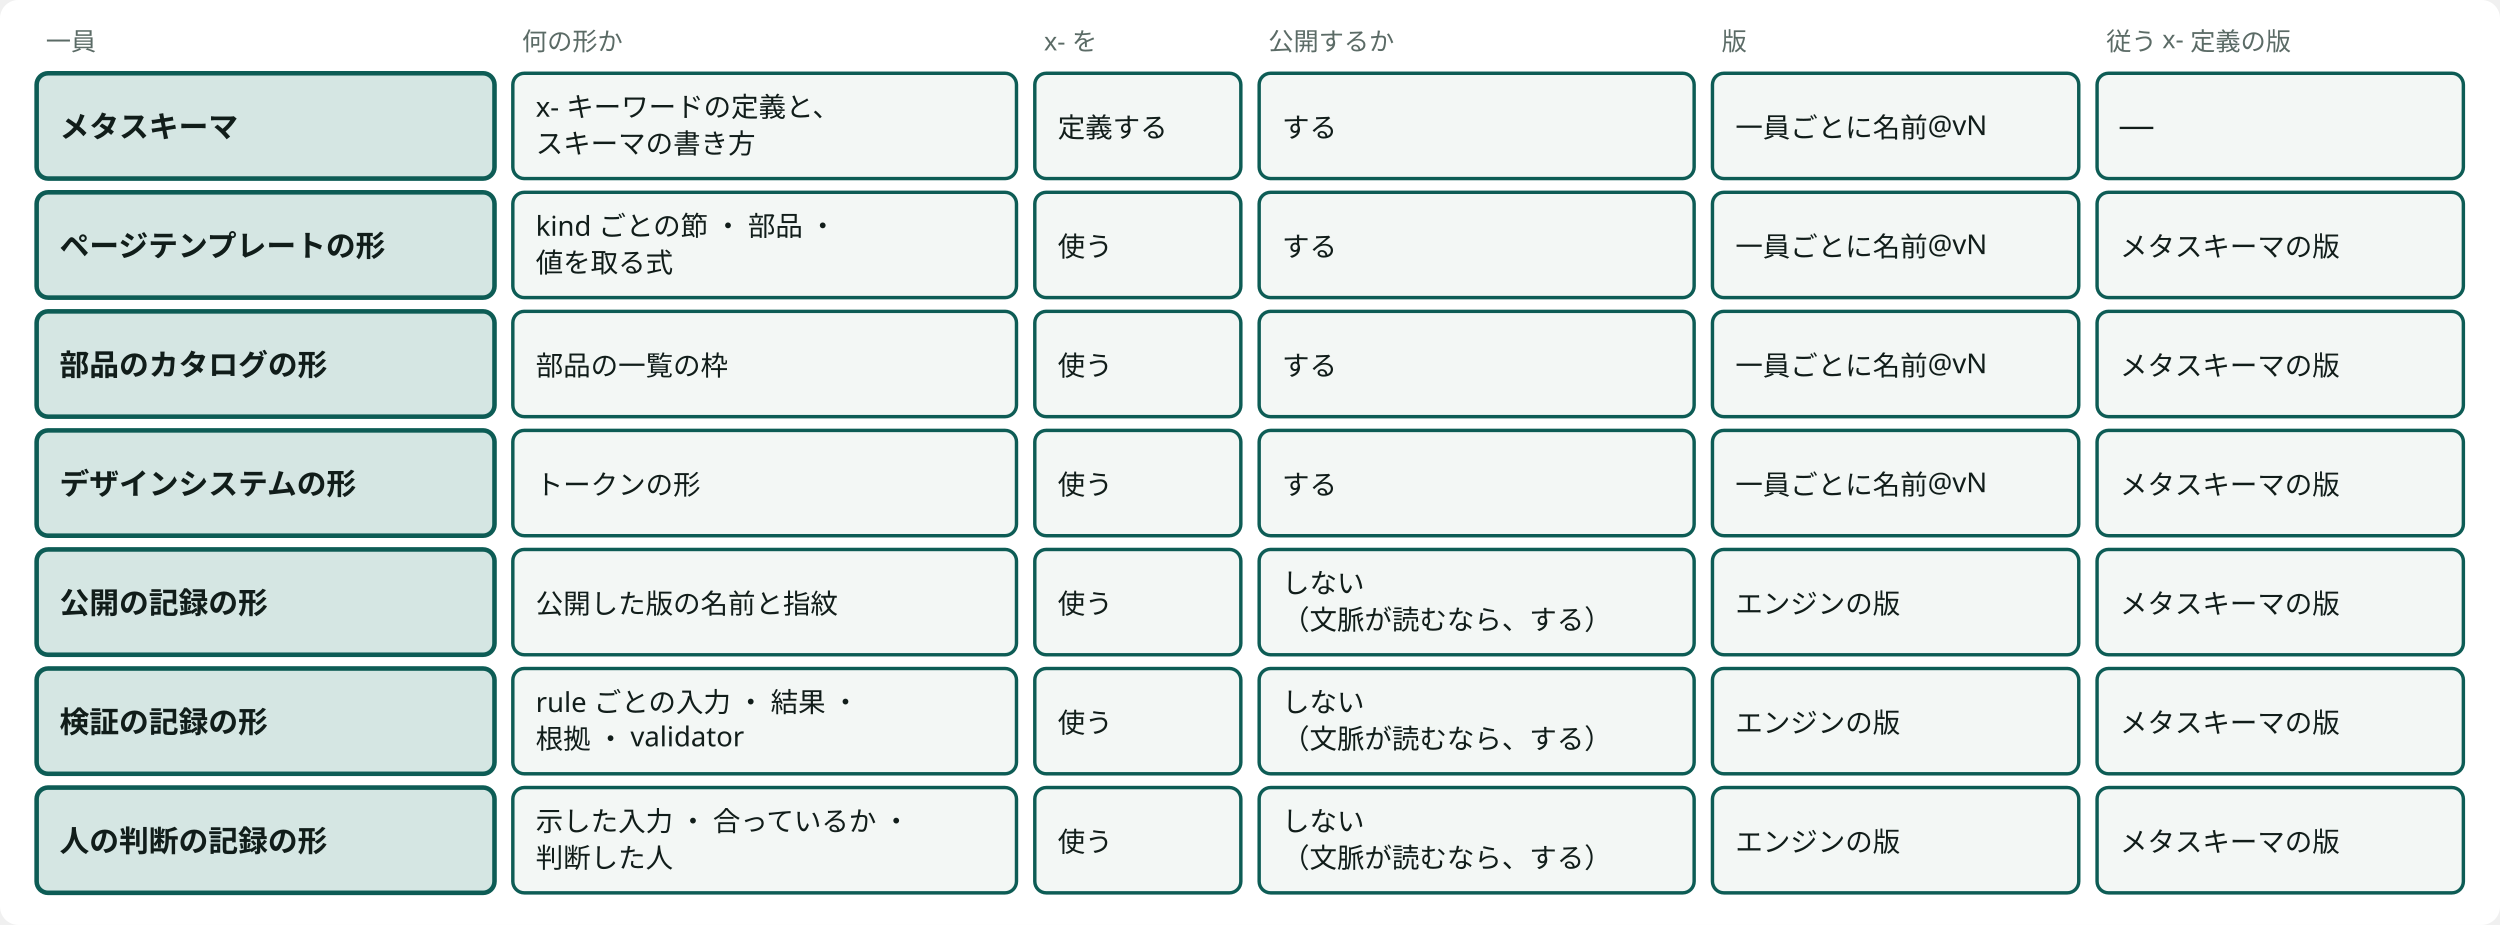
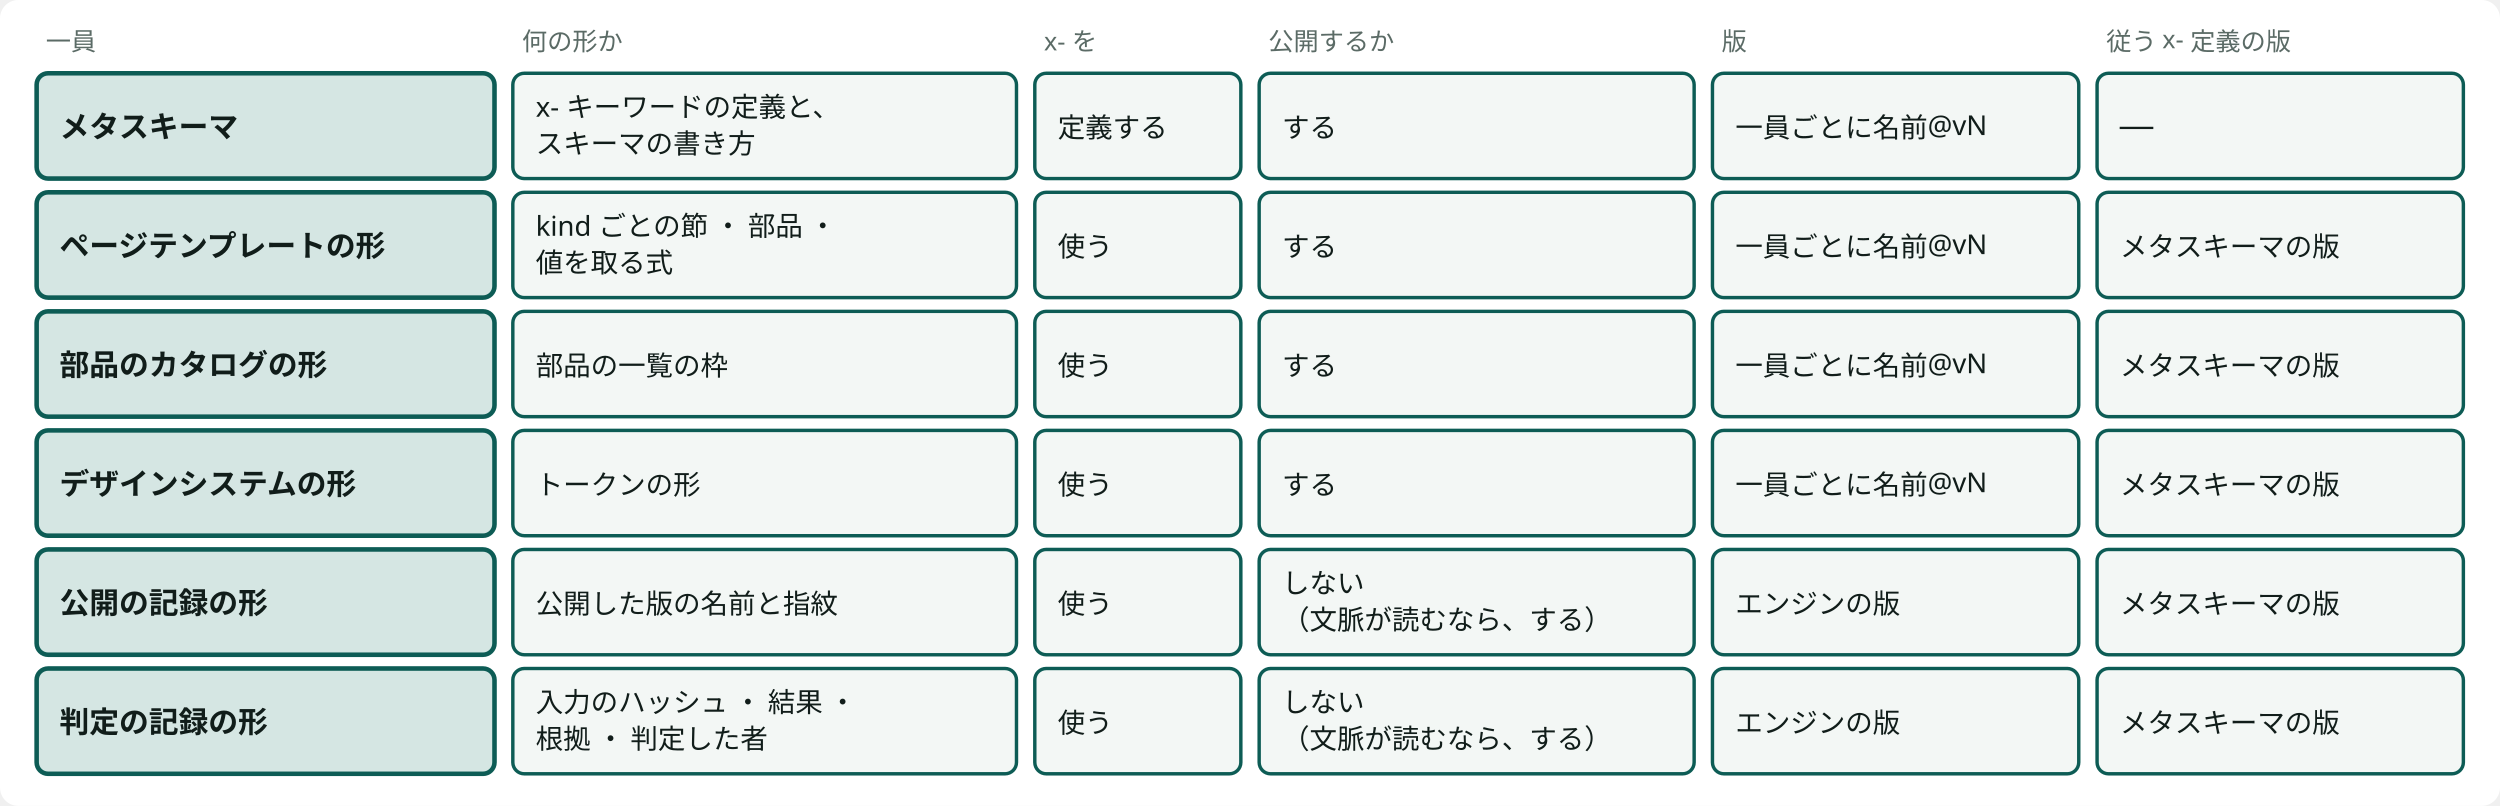
- <svg viewBox="0 0 1092 404" style="min-width:900px" role="img" aria-label="Semantic Abstract Schema の一員7つ：基盤が持ち、基盤だけが変えるスキーマ" class="dsvg">
+ <svg viewBox="0 0 1092 352" style="min-width:900px" role="img" aria-label="Semantic Abstract Schema の一員6つ：基盤が持ち、基盤だけが変えるスキーマ" class="dsvg">
  <style data-dsvg="dark">.dsvg .canvas{fill:var(--dsvg-area-fill,#FFFFFF)}.dsvg .note{fill:var(--dsvg-ink-soft,#5B6B66);font-size:11px}.dsvg .box.focus{fill:var(--dsvg-accent-bg,#D5E6E3);stroke:var(--dsvg-accent,#0D5C55)}.dsvg .title{fill:var(--dsvg-ink,#111D1A);font-size:13px;font-weight:700}.dsvg .box{fill:var(--dsvg-box-fill,#F3F7F5);stroke:var(--dsvg-accent,#0D5C55)}.dsvg .label{fill:var(--dsvg-ink,#111D1A);font-size:12px}@media (prefers-color-scheme:dark){:root:not([data-theme="light"]) .dsvg,.dsvg:root:not([data-theme="light"]){--dsvg-area-fill:#22302D;--dsvg-ink-soft:#9DADA8;--dsvg-accent-bg:#173330;--dsvg-accent:#6CC9B8;--dsvg-ink:#E6EEEB;--dsvg-box-fill:#16211E}}:root[data-theme="dark"] .dsvg{--dsvg-area-fill:#22302D;--dsvg-ink-soft:#9DADA8;--dsvg-accent-bg:#173330;--dsvg-accent:#6CC9B8;--dsvg-ink:#E6EEEB;--dsvg-box-fill:#16211E}</style>
-   <rect data-dsvg="canvas" class="canvas" x="0.0" y="0.0" width="1092.0" height="404.0" fill="#FFFFFF" rx="8" />
+   <rect data-dsvg="canvas" class="canvas" x="0.0" y="0.0" width="1092.0" height="352.0" fill="#FFFFFF" rx="8" />
  <text class="note" x="20" y="22" font-family="Noto Sans JP, Hiragino Kaku Gothic ProN, sans-serif" font-size="11" fill="#5B6B66">一員</text>
  <text class="note" x="228" y="22" font-family="Noto Sans JP, Hiragino Kaku Gothic ProN, sans-serif" font-size="11" fill="#5B6B66">何の形か</text>
  <text class="note" x="456" y="22" font-family="Noto Sans JP, Hiragino Kaku Gothic ProN, sans-serif" font-size="11" fill="#5B6B66">x- を</text>
  <text class="note" x="554" y="22" font-family="Noto Sans JP, Hiragino Kaku Gothic ProN, sans-serif" font-size="11" fill="#5B6B66">公開するか</text>
  <text class="note" x="752" y="22" font-family="Noto Sans JP, Hiragino Kaku Gothic ProN, sans-serif" font-size="11" fill="#5B6B66">版</text>
  <text class="note" x="920" y="22" font-family="Noto Sans JP, Hiragino Kaku Gothic ProN, sans-serif" font-size="11" fill="#5B6B66">従う x- 定義の版</text>
  <rect class="box focus" x="16" y="32" width="200" height="46" fill="#D5E6E3" stroke="#0D5C55" stroke-width="2" rx="5" />
  <text class="title" x="26" y="60" font-family="Noto Sans JP, Hiragino Kaku Gothic ProN, sans-serif" font-size="13" font-weight="700" fill="#111D1A">メタスキーマ</text>
  <rect class="box" x="224" y="32" width="220" height="46" fill="#F3F7F5" stroke="#0D5C55" stroke-width="1.5" rx="5" />
  <text class="label" x="234" y="51" font-family="Noto Sans JP, Hiragino Kaku Gothic ProN, sans-serif" font-size="12" fill="#111D1A">x- キーワードの定義と、</text>
  <text class="label" x="234" y="67" font-family="Noto Sans JP, Hiragino Kaku Gothic ProN, sans-serif" font-size="12" fill="#111D1A">スキーマの書き方</text>
  <rect class="box" x="452" y="32" width="90" height="46" fill="#F3F7F5" stroke="#0D5C55" stroke-width="1.5" rx="5" />
  <text class="label" x="462" y="60" font-family="Noto Sans JP, Hiragino Kaku Gothic ProN, sans-serif" font-size="12" fill="#111D1A">定義する</text>
  <rect class="box" x="550" y="32" width="190" height="46" fill="#F3F7F5" stroke="#0D5C55" stroke-width="1.5" rx="5" />
  <text class="label" x="560" y="60" font-family="Noto Sans JP, Hiragino Kaku Gothic ProN, sans-serif" font-size="12" fill="#111D1A">する</text>
  <rect class="box" x="748" y="32" width="160" height="46" fill="#F3F7F5" stroke="#0D5C55" stroke-width="1.5" rx="5" />
  <text class="label" x="758" y="60" font-family="Noto Sans JP, Hiragino Kaku Gothic ProN, sans-serif" font-size="12" fill="#111D1A">一員ごとに名前@vN</text>
  <rect class="box" x="916" y="32" width="160" height="46" fill="#F3F7F5" stroke="#0D5C55" stroke-width="1.5" rx="5" />
  <text class="label" x="926" y="60" font-family="Noto Sans JP, Hiragino Kaku Gothic ProN, sans-serif" font-size="12" fill="#111D1A">──</text>
  <rect class="box focus" x="16" y="84" width="200" height="46" fill="#D5E6E3" stroke="#0D5C55" stroke-width="2" rx="5" />
  <text class="title" x="26" y="112" font-family="Noto Sans JP, Hiragino Kaku Gothic ProN, sans-serif" font-size="13" font-weight="700" fill="#111D1A">ページテンプレートの形</text>
  <rect class="box" x="224" y="84" width="220" height="46" fill="#F3F7F5" stroke="#0D5C55" stroke-width="1.5" rx="5" />
  <text class="label" x="234" y="103" font-family="Noto Sans JP, Hiragino Kaku Gothic ProN, sans-serif" font-size="12" fill="#111D1A">kind ごとの節 ・ 部品 ・</text>
  <text class="label" x="234" y="119" font-family="Noto Sans JP, Hiragino Kaku Gothic ProN, sans-serif" font-size="12" fill="#111D1A">値を取る式</text>
  <rect class="box" x="452" y="84" width="90" height="46" fill="#F3F7F5" stroke="#0D5C55" stroke-width="1.5" rx="5" />
  <text class="label" x="462" y="112" font-family="Noto Sans JP, Hiragino Kaku Gothic ProN, sans-serif" font-size="12" fill="#111D1A">使う</text>
  <rect class="box" x="550" y="84" width="190" height="46" fill="#F3F7F5" stroke="#0D5C55" stroke-width="1.5" rx="5" />
  <text class="label" x="560" y="112" font-family="Noto Sans JP, Hiragino Kaku Gothic ProN, sans-serif" font-size="12" fill="#111D1A">する</text>
  <rect class="box" x="748" y="84" width="160" height="46" fill="#F3F7F5" stroke="#0D5C55" stroke-width="1.5" rx="5" />
  <text class="label" x="758" y="112" font-family="Noto Sans JP, Hiragino Kaku Gothic ProN, sans-serif" font-size="12" fill="#111D1A">一員ごとに名前@vN</text>
  <rect class="box" x="916" y="84" width="160" height="46" fill="#F3F7F5" stroke="#0D5C55" stroke-width="1.5" rx="5" />
  <text class="label" x="926" y="112" font-family="Noto Sans JP, Hiragino Kaku Gothic ProN, sans-serif" font-size="12" fill="#111D1A">メタスキーマの版</text>
  <rect class="box focus" x="16" y="136" width="200" height="46" fill="#D5E6E3" stroke="#0D5C55" stroke-width="2" rx="5" />
  <text class="title" x="26" y="164" font-family="Noto Sans JP, Hiragino Kaku Gothic ProN, sans-serif" font-size="13" font-weight="700" fill="#111D1A">部品のカタログの形</text>
  <rect class="box" x="224" y="136" width="220" height="46" fill="#F3F7F5" stroke="#0D5C55" stroke-width="1.5" rx="5" />
  <text class="label" x="234" y="164" font-family="Noto Sans JP, Hiragino Kaku Gothic ProN, sans-serif" font-size="12" fill="#111D1A">部品の一覧の枠</text>
  <rect class="box" x="452" y="136" width="90" height="46" fill="#F3F7F5" stroke="#0D5C55" stroke-width="1.5" rx="5" />
  <text class="label" x="462" y="164" font-family="Noto Sans JP, Hiragino Kaku Gothic ProN, sans-serif" font-size="12" fill="#111D1A">使う</text>
  <rect class="box" x="550" y="136" width="190" height="46" fill="#F3F7F5" stroke="#0D5C55" stroke-width="1.5" rx="5" />
  <text class="label" x="560" y="164" font-family="Noto Sans JP, Hiragino Kaku Gothic ProN, sans-serif" font-size="12" fill="#111D1A">する</text>
  <rect class="box" x="748" y="136" width="160" height="46" fill="#F3F7F5" stroke="#0D5C55" stroke-width="1.5" rx="5" />
  <text class="label" x="758" y="164" font-family="Noto Sans JP, Hiragino Kaku Gothic ProN, sans-serif" font-size="12" fill="#111D1A">一員ごとに名前@vN</text>
  <rect class="box" x="916" y="136" width="160" height="46" fill="#F3F7F5" stroke="#0D5C55" stroke-width="1.5" rx="5" />
  <text class="label" x="926" y="164" font-family="Noto Sans JP, Hiragino Kaku Gothic ProN, sans-serif" font-size="12" fill="#111D1A">メタスキーマの版</text>
  <rect class="box focus" x="16" y="188" width="200" height="46" fill="#D5E6E3" stroke="#0D5C55" stroke-width="2" rx="5" />
  <text class="title" x="26" y="216" font-family="Noto Sans JP, Hiragino Kaku Gothic ProN, sans-serif" font-size="13" font-weight="700" fill="#111D1A">デザインシステムの形</text>
  <rect class="box" x="224" y="188" width="220" height="46" fill="#F3F7F5" stroke="#0D5C55" stroke-width="1.5" rx="5" />
  <text class="label" x="234" y="216" font-family="Noto Sans JP, Hiragino Kaku Gothic ProN, sans-serif" font-size="12" fill="#111D1A">トークンの形</text>
  <rect class="box" x="452" y="188" width="90" height="46" fill="#F3F7F5" stroke="#0D5C55" stroke-width="1.5" rx="5" />
  <text class="label" x="462" y="216" font-family="Noto Sans JP, Hiragino Kaku Gothic ProN, sans-serif" font-size="12" fill="#111D1A">使う</text>
  <rect class="box" x="550" y="188" width="190" height="46" fill="#F3F7F5" stroke="#0D5C55" stroke-width="1.5" rx="5" />
  <text class="label" x="560" y="216" font-family="Noto Sans JP, Hiragino Kaku Gothic ProN, sans-serif" font-size="12" fill="#111D1A">する</text>
  <rect class="box" x="748" y="188" width="160" height="46" fill="#F3F7F5" stroke="#0D5C55" stroke-width="1.5" rx="5" />
  <text class="label" x="758" y="216" font-family="Noto Sans JP, Hiragino Kaku Gothic ProN, sans-serif" font-size="12" fill="#111D1A">一員ごとに名前@vN</text>
  <rect class="box" x="916" y="188" width="160" height="46" fill="#F3F7F5" stroke="#0D5C55" stroke-width="1.5" rx="5" />
  <text class="label" x="926" y="216" font-family="Noto Sans JP, Hiragino Kaku Gothic ProN, sans-serif" font-size="12" fill="#111D1A">メタスキーマの版</text>
  <rect class="box focus" x="16" y="240" width="200" height="46" fill="#D5E6E3" stroke="#0D5C55" stroke-width="2" rx="5" />
  <text class="title" x="26" y="268" font-family="Noto Sans JP, Hiragino Kaku Gothic ProN, sans-serif" font-size="13" font-weight="700" fill="#111D1A">公開の記録の形</text>
  <rect class="box" x="224" y="240" width="220" height="46" fill="#F3F7F5" stroke="#0D5C55" stroke-width="1.5" rx="5" />
  <text class="label" x="234" y="268" font-family="Noto Sans JP, Hiragino Kaku Gothic ProN, sans-serif" font-size="12" fill="#111D1A">公開した版の名前と指紋</text>
  <rect class="box" x="452" y="240" width="90" height="46" fill="#F3F7F5" stroke="#0D5C55" stroke-width="1.5" rx="5" />
  <text class="label" x="462" y="268" font-family="Noto Sans JP, Hiragino Kaku Gothic ProN, sans-serif" font-size="12" fill="#111D1A">使う</text>
  <rect class="box" x="550" y="240" width="190" height="46" fill="#F3F7F5" stroke="#0D5C55" stroke-width="1.5" rx="5" />
  <text class="label" x="560" y="259" font-family="Noto Sans JP, Hiragino Kaku Gothic ProN, sans-serif" font-size="12" fill="#111D1A">しない</text>
  <text class="label" x="560" y="275" font-family="Noto Sans JP, Hiragino Kaku Gothic ProN, sans-serif" font-size="12" fill="#111D1A">（文脈が読むなら、する）</text>
  <rect class="box" x="748" y="240" width="160" height="46" fill="#F3F7F5" stroke="#0D5C55" stroke-width="1.5" rx="5" />
  <text class="label" x="758" y="268" font-family="Noto Sans JP, Hiragino Kaku Gothic ProN, sans-serif" font-size="12" fill="#111D1A">エンジンの版</text>
  <rect class="box" x="916" y="240" width="160" height="46" fill="#F3F7F5" stroke="#0D5C55" stroke-width="1.5" rx="5" />
  <text class="label" x="926" y="268" font-family="Noto Sans JP, Hiragino Kaku Gothic ProN, sans-serif" font-size="12" fill="#111D1A">メタスキーマの版</text>
  <rect class="box focus" x="16" y="292" width="200" height="46" fill="#D5E6E3" stroke="#0D5C55" stroke-width="2" rx="5" />
-   <text class="title" x="26" y="320" font-family="Noto Sans JP, Hiragino Kaku Gothic ProN, sans-serif" font-size="13" font-weight="700" fill="#111D1A">検証の記録の形</text>
+   <text class="title" x="26" y="320" font-family="Noto Sans JP, Hiragino Kaku Gothic ProN, sans-serif" font-size="13" font-weight="700" fill="#111D1A">判定の記録の形</text>
  <rect class="box" x="224" y="292" width="220" height="46" fill="#F3F7F5" stroke="#0D5C55" stroke-width="1.5" rx="5" />
-   <text class="label" x="234" y="311" font-family="Noto Sans JP, Hiragino Kaku Gothic ProN, sans-serif" font-size="12" fill="#111D1A">rule ごとの入力 ・ 結果 ・</text>
-   <text class="label" x="234" y="327" font-family="Noto Sans JP, Hiragino Kaku Gothic ProN, sans-serif" font-size="12" fill="#111D1A">根拠 ・ validator</text>
+   <text class="label" x="234" y="311" font-family="Noto Sans JP, Hiragino Kaku Gothic ProN, sans-serif" font-size="12" fill="#111D1A">入力のハッシュ ・ 結果 ・</text>
+   <text class="label" x="234" y="327" font-family="Noto Sans JP, Hiragino Kaku Gothic ProN, sans-serif" font-size="12" fill="#111D1A">根拠 ・ 判定した者</text>
  <rect class="box" x="452" y="292" width="90" height="46" fill="#F3F7F5" stroke="#0D5C55" stroke-width="1.5" rx="5" />
  <text class="label" x="462" y="320" font-family="Noto Sans JP, Hiragino Kaku Gothic ProN, sans-serif" font-size="12" fill="#111D1A">使う</text>
  <rect class="box" x="550" y="292" width="190" height="46" fill="#F3F7F5" stroke="#0D5C55" stroke-width="1.5" rx="5" />
  <text class="label" x="560" y="311" font-family="Noto Sans JP, Hiragino Kaku Gothic ProN, sans-serif" font-size="12" fill="#111D1A">しない</text>
  <text class="label" x="560" y="327" font-family="Noto Sans JP, Hiragino Kaku Gothic ProN, sans-serif" font-size="12" fill="#111D1A">（文脈が読むなら、する）</text>
  <rect class="box" x="748" y="292" width="160" height="46" fill="#F3F7F5" stroke="#0D5C55" stroke-width="1.5" rx="5" />
  <text class="label" x="758" y="320" font-family="Noto Sans JP, Hiragino Kaku Gothic ProN, sans-serif" font-size="12" fill="#111D1A">エンジンの版</text>
  <rect class="box" x="916" y="292" width="160" height="46" fill="#F3F7F5" stroke="#0D5C55" stroke-width="1.5" rx="5" />
  <text class="label" x="926" y="320" font-family="Noto Sans JP, Hiragino Kaku Gothic ProN, sans-serif" font-size="12" fill="#111D1A">メタスキーマの版</text>
-   <rect class="box focus" x="16" y="344" width="200" height="46" fill="#D5E6E3" stroke="#0D5C55" stroke-width="2" rx="5" />
-   <text class="title" x="26" y="372" font-family="Noto Sans JP, Hiragino Kaku Gothic ProN, sans-serif" font-size="13" font-weight="700" fill="#111D1A">人の判断の記録の形</text>
-   <rect class="box" x="224" y="344" width="220" height="46" fill="#F3F7F5" stroke="#0D5C55" stroke-width="1.5" rx="5" />
-   <text class="label" x="234" y="363" font-family="Noto Sans JP, Hiragino Kaku Gothic ProN, sans-serif" font-size="12" fill="#111D1A">示した入力 ・ 合っているか ・</text>
-   <text class="label" x="234" y="379" font-family="Noto Sans JP, Hiragino Kaku Gothic ProN, sans-serif" font-size="12" fill="#111D1A">判断した人</text>
-   <rect class="box" x="452" y="344" width="90" height="46" fill="#F3F7F5" stroke="#0D5C55" stroke-width="1.5" rx="5" />
-   <text class="label" x="462" y="372" font-family="Noto Sans JP, Hiragino Kaku Gothic ProN, sans-serif" font-size="12" fill="#111D1A">使う</text>
-   <rect class="box" x="550" y="344" width="190" height="46" fill="#F3F7F5" stroke="#0D5C55" stroke-width="1.5" rx="5" />
-   <text class="label" x="560" y="363" font-family="Noto Sans JP, Hiragino Kaku Gothic ProN, sans-serif" font-size="12" fill="#111D1A">しない</text>
-   <text class="label" x="560" y="379" font-family="Noto Sans JP, Hiragino Kaku Gothic ProN, sans-serif" font-size="12" fill="#111D1A">（文脈が読むなら、する）</text>
-   <rect class="box" x="748" y="344" width="160" height="46" fill="#F3F7F5" stroke="#0D5C55" stroke-width="1.5" rx="5" />
-   <text class="label" x="758" y="372" font-family="Noto Sans JP, Hiragino Kaku Gothic ProN, sans-serif" font-size="12" fill="#111D1A">エンジンの版</text>
-   <rect class="box" x="916" y="344" width="160" height="46" fill="#F3F7F5" stroke="#0D5C55" stroke-width="1.5" rx="5" />
-   <text class="label" x="926" y="372" font-family="Noto Sans JP, Hiragino Kaku Gothic ProN, sans-serif" font-size="12" fill="#111D1A">メタスキーマの版</text>
</svg>
